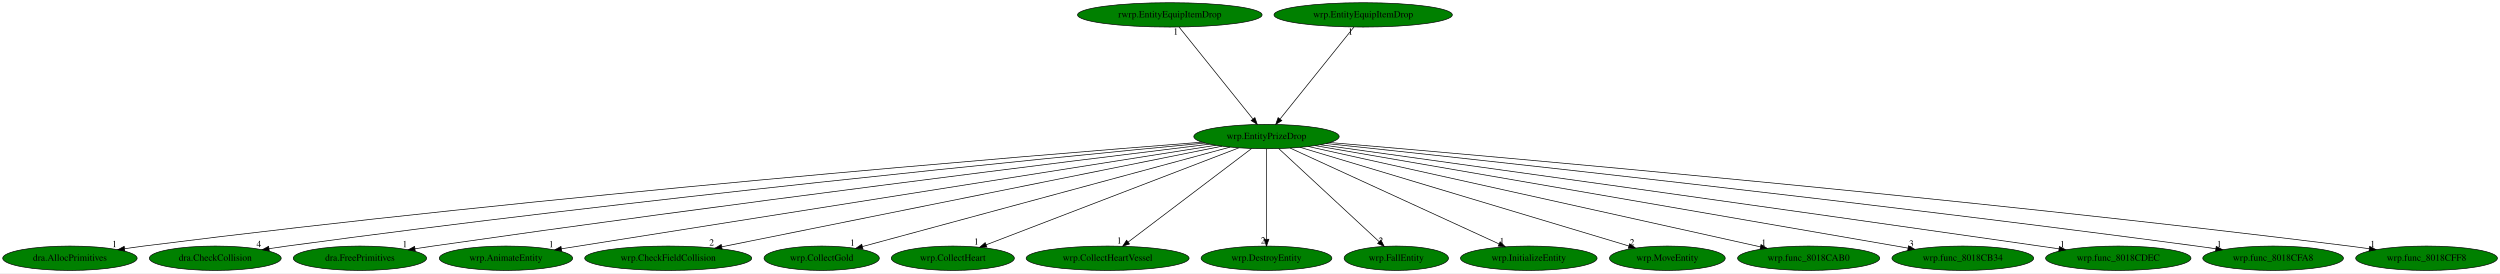
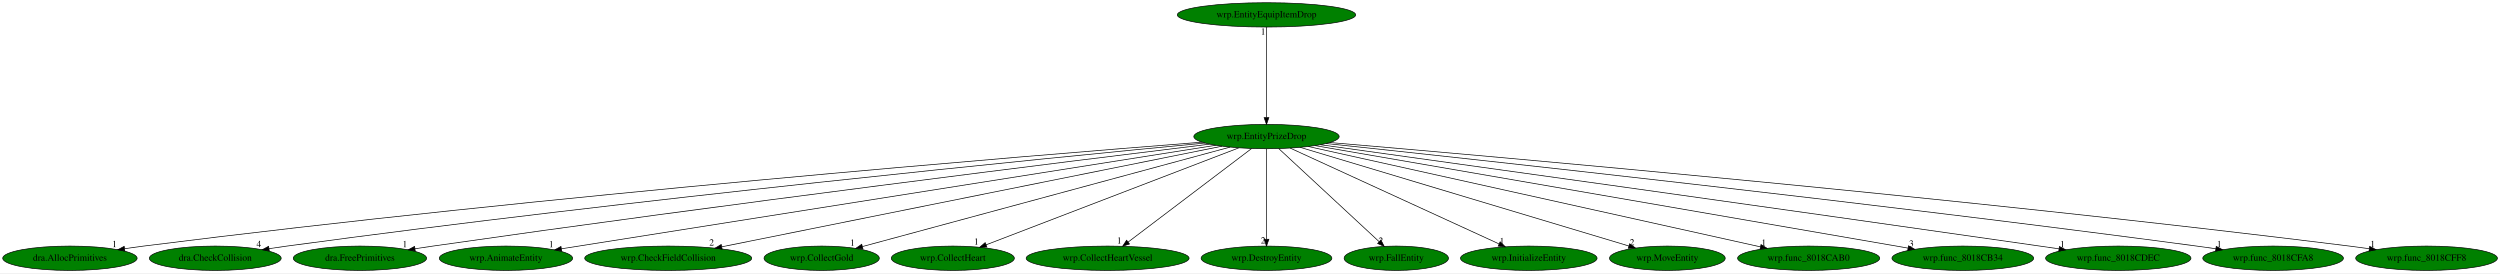
<svg xmlns="http://www.w3.org/2000/svg" xmlns:xlink="http://www.w3.org/1999/xlink" width="3698pt" height="404pt" viewBox="0.00 0.00 3698.08 404.00">
  <g id="graph0" class="graph" transform="scale(1 1) rotate(0) translate(4 400)">
    <polygon fill="white" stroke="transparent" points="-4,4 -4,-400 3694.08,-400 3694.08,4 -4,4" />
    <g id="node1" class="node">
      <ellipse fill="green" stroke="black" cx="1869.44" cy="-198" rx="107.48" ry="18" />
      <text text-anchor="middle" x="1869.44" y="-194.3" font-family="Times,serif" font-size="14.00">wrp.EntityPrizeDrop</text>
    </g>
    <g id="node2" class="node">
      <g id="a_node2">
        <a xlink:href="dra.AllocPrimitives.svg" xlink:title="dra.AllocPrimitives">
          <ellipse fill="green" stroke="black" cx="99.44" cy="-18" rx="99.38" ry="18" />
          <text text-anchor="middle" x="99.44" y="-14.3" font-family="Times,serif" font-size="14.00">dra.AllocPrimitives</text>
        </a>
      </g>
    </g>
    <g id="edge1" class="edge">
      <path fill="none" stroke="black" d="M1774.19,-189.72C1519.61,-169.83 802.35,-111.03 208.44,-36 199.37,-34.85 189.89,-33.54 180.48,-32.17" />
      <polygon fill="black" stroke="black" points="180.71,-28.67 170.3,-30.66 179.68,-35.59 180.71,-28.67" />
      <text text-anchor="middle" x="165.3" y="-34.46" font-family="Times,serif" font-size="14.00">1</text>
    </g>
    <g id="node3" class="node">
      <g id="a_node3">
        <a xlink:href="dra.CheckCollision.svg" xlink:title="dra.CheckCollision">
          <ellipse fill="green" stroke="black" cx="314.44" cy="-18" rx="97.48" ry="18" />
          <text text-anchor="middle" x="314.44" y="-14.3" font-family="Times,serif" font-size="14.00">dra.CheckCollision</text>
        </a>
      </g>
    </g>
    <g id="edge2" class="edge">
      <path fill="none" stroke="black" d="M1778.55,-188.44C1549.94,-166.59 932.73,-105.5 420.44,-36 411.85,-34.83 402.89,-33.53 393.97,-32.18" />
      <polygon fill="black" stroke="black" points="394.35,-28.7 383.93,-30.64 393.28,-35.62 394.35,-28.7" />
      <text text-anchor="middle" x="378.93" y="-34.44" font-family="Times,serif" font-size="14.00">4</text>
    </g>
    <g id="node4" class="node">
      <g id="a_node4">
        <a xlink:href="dra.FreePrimitives.svg" xlink:title="dra.FreePrimitives">
          <ellipse fill="green" stroke="black" cx="528.44" cy="-18" rx="98.58" ry="18" />
          <text text-anchor="middle" x="528.44" y="-14.3" font-family="Times,serif" font-size="14.00">dra.FreePrimitives</text>
        </a>
      </g>
    </g>
    <g id="edge3" class="edge">
      <path fill="none" stroke="black" d="M1785.25,-186.78C1585.58,-162.38 1067.8,-98.1 636.44,-36 627.84,-34.76 618.86,-33.42 609.92,-32.06" />
      <polygon fill="black" stroke="black" points="610.27,-28.57 599.86,-30.51 609.21,-35.49 610.27,-28.57" />
      <text text-anchor="middle" x="594.86" y="-34.31" font-family="Times,serif" font-size="14.00">1</text>
    </g>
    <g id="node5" class="node">
      <g id="a_node5">
        <a xlink:href="wrp.AnimateEntity.svg" xlink:title="wrp.AnimateEntity">
          <ellipse fill="green" stroke="black" cx="744.44" cy="-18" rx="98.58" ry="18" />
          <text text-anchor="middle" x="744.44" y="-14.3" font-family="Times,serif" font-size="14.00">wrp.AnimateEntity</text>
        </a>
      </g>
    </g>
    <g id="edge4" class="edge">
      <path fill="none" stroke="black" d="M1794.32,-185.11C1591.98,-153.1 1036.69,-65.24 826.51,-31.99" />
      <polygon fill="black" stroke="black" points="826.89,-28.5 816.46,-30.4 825.79,-35.42 826.89,-28.5" />
      <text text-anchor="middle" x="811.46" y="-34.2" font-family="Times,serif" font-size="14.00">1</text>
    </g>
    <g id="node6" class="node">
      <g id="a_node6">
        <a xlink:href="wrp.CheckFieldCollision.svg" xlink:title="wrp.CheckFieldCollision">
          <ellipse fill="green" stroke="black" cx="984.44" cy="-18" rx="123.48" ry="18" />
          <text text-anchor="middle" x="984.44" y="-14.3" font-family="Times,serif" font-size="14.00">wrp.CheckFieldCollision</text>
        </a>
      </g>
    </g>
    <g id="edge5" class="edge">
      <path fill="none" stroke="black" d="M1803.65,-183.77C1643.99,-151.65 1236.49,-69.69 1063.75,-34.95" />
      <polygon fill="black" stroke="black" points="1064.21,-31.47 1053.71,-32.93 1062.83,-38.34 1064.21,-31.47" />
      <text text-anchor="middle" x="1048.71" y="-36.73" font-family="Times,serif" font-size="14.00">2</text>
    </g>
    <g id="node7" class="node">
      <g id="a_node7">
        <a xlink:href="wrp.CollectGold.svg" xlink:title="wrp.CollectGold">
          <ellipse fill="green" stroke="black" cx="1211.44" cy="-18" rx="85.29" ry="18" />
          <text text-anchor="middle" x="1211.44" y="-14.3" font-family="Times,serif" font-size="14.00">wrp.CollectGold</text>
        </a>
      </g>
    </g>
    <g id="edge6" class="edge">
      <path fill="none" stroke="black" d="M1815.59,-182.43C1694.12,-149.57 1399.44,-69.86 1271.92,-35.36" />
      <polygon fill="black" stroke="black" points="1272.5,-31.89 1261.93,-32.66 1270.67,-38.65 1272.5,-31.89" />
      <text text-anchor="middle" x="1256.93" y="-36.46" font-family="Times,serif" font-size="14.00">1</text>
    </g>
    <g id="node8" class="node">
      <g id="a_node8">
        <a xlink:href="wrp.CollectHeart.svg" xlink:title="wrp.CollectHeart">
          <ellipse fill="green" stroke="black" cx="1405.44" cy="-18" rx="90.98" ry="18" />
          <text text-anchor="middle" x="1405.44" y="-14.3" font-family="Times,serif" font-size="14.00">wrp.CollectHeart</text>
        </a>
      </g>
    </g>
    <g id="edge7" class="edge">
      <path fill="none" stroke="black" d="M1828.26,-181.2C1742.79,-148.42 1546.46,-73.1 1454.56,-37.84" />
      <polygon fill="black" stroke="black" points="1455.8,-34.57 1445.21,-34.25 1453.29,-41.1 1455.8,-34.57" />
      <text text-anchor="middle" x="1440.21" y="-38.05" font-family="Times,serif" font-size="14.00">1</text>
    </g>
    <g id="node9" class="node">
      <g id="a_node9">
        <a xlink:href="wrp.CollectHeartVessel.svg" xlink:title="wrp.CollectHeartVessel">
          <ellipse fill="green" stroke="black" cx="1634.44" cy="-18" rx="120.48" ry="18" />
          <text text-anchor="middle" x="1634.44" y="-14.3" font-family="Times,serif" font-size="14.00">wrp.CollectHeartVessel</text>
        </a>
      </g>
    </g>
    <g id="edge8" class="edge">
      <path fill="none" stroke="black" d="M1847.33,-180.25C1805.08,-148.25 1712.81,-78.36 1664.81,-42" />
      <polygon fill="black" stroke="black" points="1666.75,-39.08 1656.66,-35.83 1662.52,-44.66 1666.75,-39.08" />
      <text text-anchor="middle" x="1651.66" y="-39.63" font-family="Times,serif" font-size="14.00">1</text>
    </g>
    <g id="node10" class="node">
      <g id="a_node10">
        <a xlink:href="wrp.DestroyEntity.svg" xlink:title="wrp.DestroyEntity">
          <ellipse fill="green" stroke="black" cx="1869.44" cy="-18" rx="96.68" ry="18" />
          <text text-anchor="middle" x="1869.44" y="-14.3" font-family="Times,serif" font-size="14.00">wrp.DestroyEntity</text>
        </a>
      </g>
    </g>
    <g id="edge9" class="edge">
      <path fill="none" stroke="black" d="M1869.44,-179.93C1869.44,-148.97 1869.44,-83.3 1869.44,-46.13" />
      <polygon fill="black" stroke="black" points="1872.94,-46.02 1869.44,-36.02 1865.94,-46.02 1872.94,-46.02" />
      <text text-anchor="middle" x="1864.44" y="-39.82" font-family="Times,serif" font-size="14.00">2</text>
    </g>
    <g id="node11" class="node">
      <g id="a_node11">
        <a xlink:href="wrp.FallEntity.svg" xlink:title="wrp.FallEntity">
          <ellipse fill="green" stroke="black" cx="2061.44" cy="-18" rx="77.19" ry="18" />
          <text text-anchor="middle" x="2061.44" y="-14.3" font-family="Times,serif" font-size="14.00">wrp.FallEntity</text>
        </a>
      </g>
    </g>
    <g id="edge10" class="edge">
      <path fill="none" stroke="black" d="M1887.5,-180.25C1921.9,-148.37 1996.86,-78.87 2036.2,-42.4" />
      <polygon fill="black" stroke="black" points="2038.61,-44.94 2043.57,-35.57 2033.85,-39.8 2038.61,-44.94" />
      <text text-anchor="middle" x="2038.57" y="-39.37" font-family="Times,serif" font-size="14.00">2</text>
    </g>
    <g id="node12" class="node">
      <g id="a_node12">
        <a xlink:href="wrp.InitializeEntity.svg" xlink:title="wrp.InitializeEntity">
          <ellipse fill="green" stroke="black" cx="2257.44" cy="-18" rx="100.98" ry="18" />
          <text text-anchor="middle" x="2257.44" y="-14.3" font-family="Times,serif" font-size="14.00">wrp.InitializeEntity</text>
        </a>
      </g>
    </g>
    <g id="edge11" class="edge">
      <path fill="none" stroke="black" d="M1904.56,-180.89C1975.4,-148.39 2135.29,-75.04 2213.16,-39.32" />
      <polygon fill="black" stroke="black" points="2215.05,-42.3 2222.68,-34.95 2212.13,-35.93 2215.05,-42.3" />
      <text text-anchor="middle" x="2217.68" y="-38.75" font-family="Times,serif" font-size="14.00">1</text>
    </g>
    <g id="node13" class="node">
      <g id="a_node13">
        <a xlink:href="wrp.MoveEntity.svg" xlink:title="wrp.MoveEntity">
          <ellipse fill="green" stroke="black" cx="2462.44" cy="-18" rx="85.59" ry="18" />
          <text text-anchor="middle" x="2462.44" y="-14.3" font-family="Times,serif" font-size="14.00">wrp.MoveEntity</text>
        </a>
      </g>
    </g>
    <g id="edge12" class="edge">
      <path fill="none" stroke="black" d="M1919.23,-182.05C2028.68,-149.2 2289.62,-70.87 2405.42,-36.12" />
      <polygon fill="black" stroke="black" points="2406.59,-39.42 2415.16,-33.19 2404.58,-32.71 2406.59,-39.42" />
      <text text-anchor="middle" x="2410.16" y="-36.99" font-family="Times,serif" font-size="14.00">2</text>
    </g>
    <g id="node14" class="node">
      <g id="a_node14">
        <a xlink:href="wrp.func_8018CAB0.svg" xlink:title="wrp.func_8018CAB0">
          <ellipse fill="green" stroke="black" cx="2671.44" cy="-18" rx="105.08" ry="18" />
          <text text-anchor="middle" x="2671.44" y="-14.3" font-family="Times,serif" font-size="14.00">wrp.func_8018CAB0</text>
        </a>
      </g>
    </g>
    <g id="edge13" class="edge">
      <path fill="none" stroke="black" d="M1931.37,-183.25C2077.79,-150.76 2444.61,-69.34 2600.05,-34.85" />
      <polygon fill="black" stroke="black" points="2600.97,-38.23 2609.97,-32.64 2599.45,-31.39 2600.97,-38.23" />
      <text text-anchor="middle" x="2604.97" y="-36.44" font-family="Times,serif" font-size="14.00">1</text>
    </g>
    <g id="node15" class="node">
      <g id="a_node15">
        <a xlink:href="wrp.func_8018CB34.svg" xlink:title="wrp.func_8018CB34">
          <ellipse fill="green" stroke="black" cx="2899.44" cy="-18" rx="104.78" ry="18" />
          <text text-anchor="middle" x="2899.44" y="-14.3" font-family="Times,serif" font-size="14.00">wrp.func_8018CB34</text>
        </a>
      </g>
    </g>
    <g id="edge14" class="edge">
      <path fill="none" stroke="black" d="M1941.46,-184.55C2127.45,-152.41 2622.92,-66.79 2818.46,-32.99" />
      <polygon fill="black" stroke="black" points="2819.13,-36.43 2828.38,-31.28 2817.93,-29.53 2819.13,-36.43" />
      <text text-anchor="middle" x="2823.38" y="-35.08" font-family="Times,serif" font-size="14.00">3</text>
    </g>
    <g id="node16" class="node">
      <g id="a_node16">
        <a xlink:href="wrp.func_8018CDEC.svg" xlink:title="wrp.func_8018CDEC">
          <ellipse fill="green" stroke="black" cx="3129.44" cy="-18" rx="107.48" ry="18" />
          <text text-anchor="middle" x="3129.44" y="-14.3" font-family="Times,serif" font-size="14.00">wrp.func_8018CDEC</text>
        </a>
      </g>
    </g>
    <g id="edge15" class="edge">
      <path fill="none" stroke="black" d="M1949.21,-185.93C2135.55,-160.05 2613.9,-93.39 3013.44,-36 3022.64,-34.68 3032.24,-33.29 3041.82,-31.9" />
      <polygon fill="black" stroke="black" points="3042.37,-35.35 3051.77,-30.45 3041.37,-28.42 3042.37,-35.35" />
      <text text-anchor="middle" x="3046.77" y="-34.25" font-family="Times,serif" font-size="14.00">1</text>
    </g>
    <g id="node17" class="node">
      <g id="a_node17">
        <a xlink:href="wrp.func_8018CFA8.svg" xlink:title="wrp.func_8018CFA8">
          <ellipse fill="green" stroke="black" cx="3358.44" cy="-18" rx="103.98" ry="18" />
          <text text-anchor="middle" x="3358.44" y="-14.3" font-family="Times,serif" font-size="14.00">wrp.func_8018CFA8</text>
        </a>
      </g>
    </g>
    <g id="edge16" class="edge">
      <path fill="none" stroke="black" d="M1957.7,-187.69C2176.25,-164.42 2760,-100.9 3245.44,-36 3254.64,-34.77 3264.24,-33.42 3273.8,-32.04" />
      <polygon fill="black" stroke="black" points="3274.34,-35.5 3283.73,-30.59 3273.33,-28.57 3274.34,-35.5" />
      <text text-anchor="middle" x="3278.73" y="-34.39" font-family="Times,serif" font-size="14.00">1</text>
    </g>
    <g id="node18" class="node">
      <g id="a_node18">
        <a xlink:href="wrp.func_8018CFF8.svg" xlink:title="wrp.func_8018CFF8">
          <ellipse fill="green" stroke="black" cx="3585.44" cy="-18" rx="104.78" ry="18" />
          <text text-anchor="middle" x="3585.44" y="-14.3" font-family="Times,serif" font-size="14.00">wrp.func_8018CFF8</text>
        </a>
      </g>
    </g>
    <g id="edge17" class="edge">
      <path fill="none" stroke="black" d="M1963.06,-189.17C2210.07,-168.17 2899.7,-107.32 3471.44,-36 3480.87,-34.82 3490.73,-33.5 3500.53,-32.12" />
      <polygon fill="black" stroke="black" points="3501.29,-35.55 3510.7,-30.67 3500.3,-28.62 3501.29,-35.55" />
      <text text-anchor="middle" x="3505.7" y="-34.47" font-family="Times,serif" font-size="14.00">1</text>
    </g>
    <g id="node19" class="node">
      <g id="a_node19">
-         <a xlink:href="rwrp.EntityEquipItemDrop.svg" xlink:title="rwrp.EntityEquipItemDrop">
-           <ellipse fill="green" stroke="black" cx="1726.44" cy="-378" rx="136.48" ry="18" />
-           <text text-anchor="middle" x="1726.44" y="-374.3" font-family="Times,serif" font-size="14.00">rwrp.EntityEquipItemDrop</text>
+         <a xlink:href="wrp.EntityEquipItemDrop.svg" xlink:title="wrp.EntityEquipItemDrop">
+           <ellipse fill="green" stroke="black" cx="1869.44" cy="-378" rx="131.88" ry="18" />
+           <text text-anchor="middle" x="1869.44" y="-374.3" font-family="Times,serif" font-size="14.00">wrp.EntityEquipItemDrop</text>
        </a>
      </g>
    </g>
    <g id="edge18" class="edge">
-       <path fill="none" stroke="black" d="M1740.15,-359.93C1765.46,-328.43 1819.6,-261.03 1849.16,-224.24" />
-       <polygon fill="black" stroke="black" points="1852.24,-226 1855.77,-216.02 1846.78,-221.62 1852.24,-226" />
-       <text text-anchor="middle" x="1735.15" y="-348.73" font-family="Times,serif" font-size="14.00">1</text>
-     </g>
-     <g id="node20" class="node">
-       <g id="a_node20">
-         <a xlink:href="wrp.EntityEquipItemDrop.svg" xlink:title="wrp.EntityEquipItemDrop">
-           <ellipse fill="green" stroke="black" cx="2012.44" cy="-378" rx="131.88" ry="18" />
-           <text text-anchor="middle" x="2012.44" y="-374.3" font-family="Times,serif" font-size="14.00">wrp.EntityEquipItemDrop</text>
-         </a>
-       </g>
-     </g>
-     <g id="edge19" class="edge">
-       <path fill="none" stroke="black" d="M1998.73,-359.93C1973.43,-328.43 1919.28,-261.03 1889.72,-224.24" />
-       <polygon fill="black" stroke="black" points="1892.1,-221.62 1883.11,-216.02 1886.65,-226 1892.1,-221.62" />
-       <text text-anchor="middle" x="1993.73" y="-348.73" font-family="Times,serif" font-size="14.00">1</text>
+       <path fill="none" stroke="black" d="M1869.44,-359.93C1869.44,-328.97 1869.44,-263.3 1869.44,-226.13" />
+       <polygon fill="black" stroke="black" points="1872.94,-226.02 1869.44,-216.02 1865.94,-226.02 1872.94,-226.02" />
+       <text text-anchor="middle" x="1864.44" y="-348.73" font-family="Times,serif" font-size="14.00">1</text>
    </g>
  </g>
</svg>
